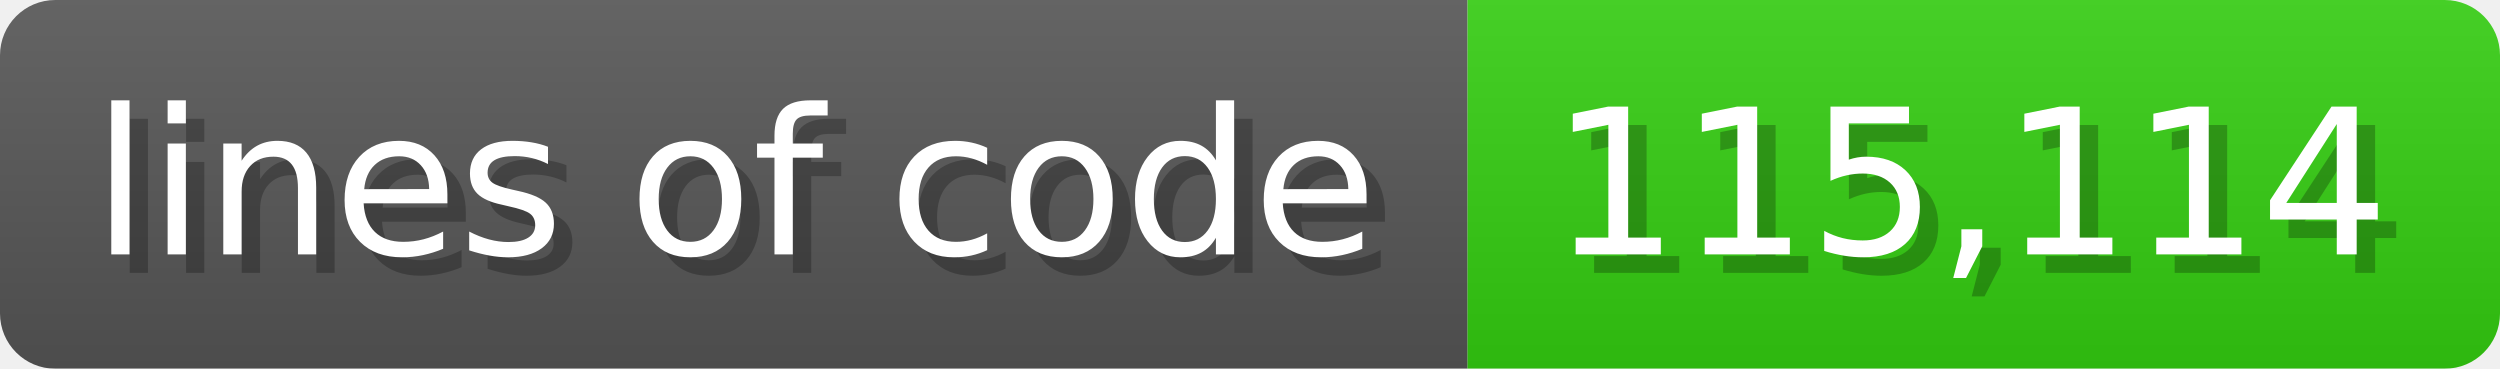
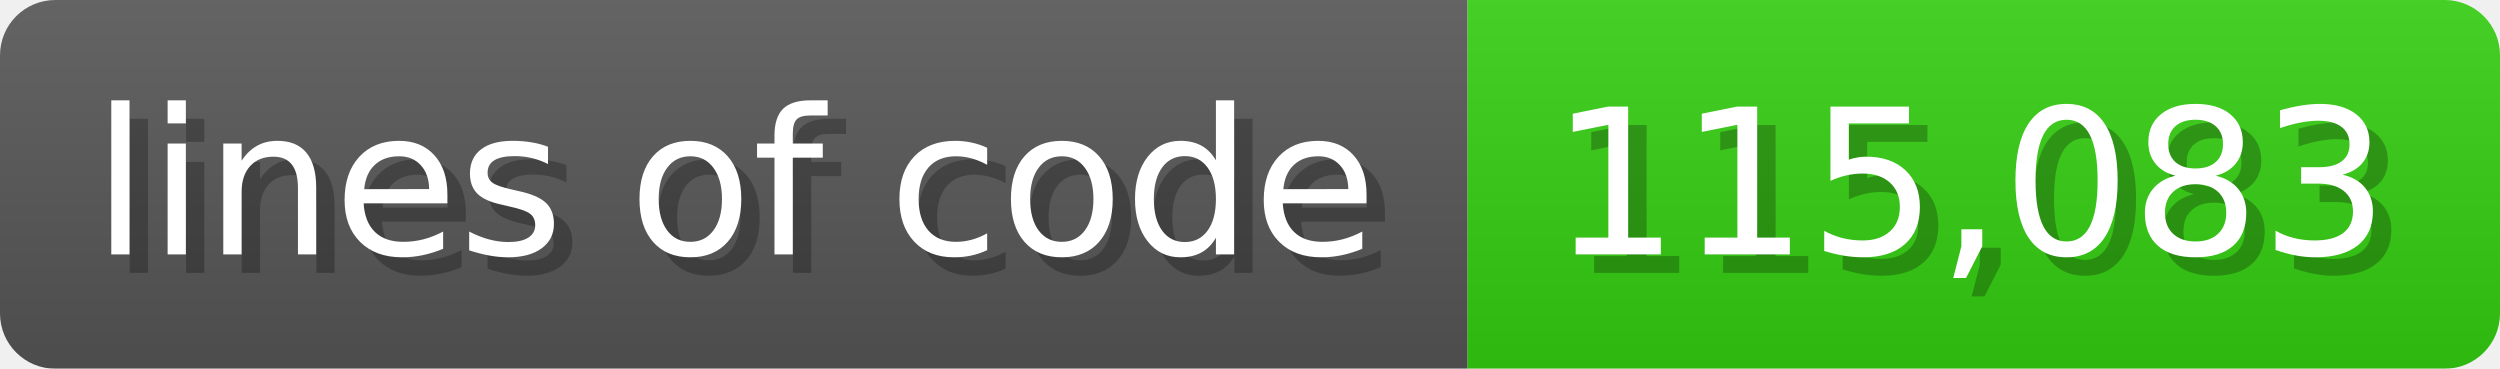
<svg xmlns="http://www.w3.org/2000/svg" width="135.6" height="20" viewBox="0 0 1356 200">
  <linearGradient id="a" x2="0" y2="100%">
    <stop offset="0" stop-opacity=".1" stop-color="#EEE" />
    <stop offset="1" stop-opacity=".1" />
  </linearGradient>
  <mask id="m">
    <rect width="1356" height="200" rx="30" fill="#FFF" />
  </mask>
  <g mask="url(#m)">
    <rect width="796" height="200" fill="#555" />
    <rect width="560" height="200" fill="#3C1" x="796" />
    <rect width="1356" height="200" fill="url(#a)" />
  </g>
  <g fill="#fff" text-anchor="start" font-family="Verdana,DejaVu Sans,sans-serif" font-size="110">
    <text x="60" y="148" textLength="696" fill="#000" opacity="0.25">lines of code</text>
    <text x="50" y="138" textLength="696">lines of code</text>
-     <text x="851" y="148" textLength="460" fill="#000" opacity="0.25">115,114</text>
-     <text x="841" y="138" textLength="460">115,114</text>
+     <text x="851" y="148" textLength="460" fill="#000" opacity="0.25">115,083</text>
+     <text x="841" y="138" textLength="460">115,083</text>
  </g>
</svg>
